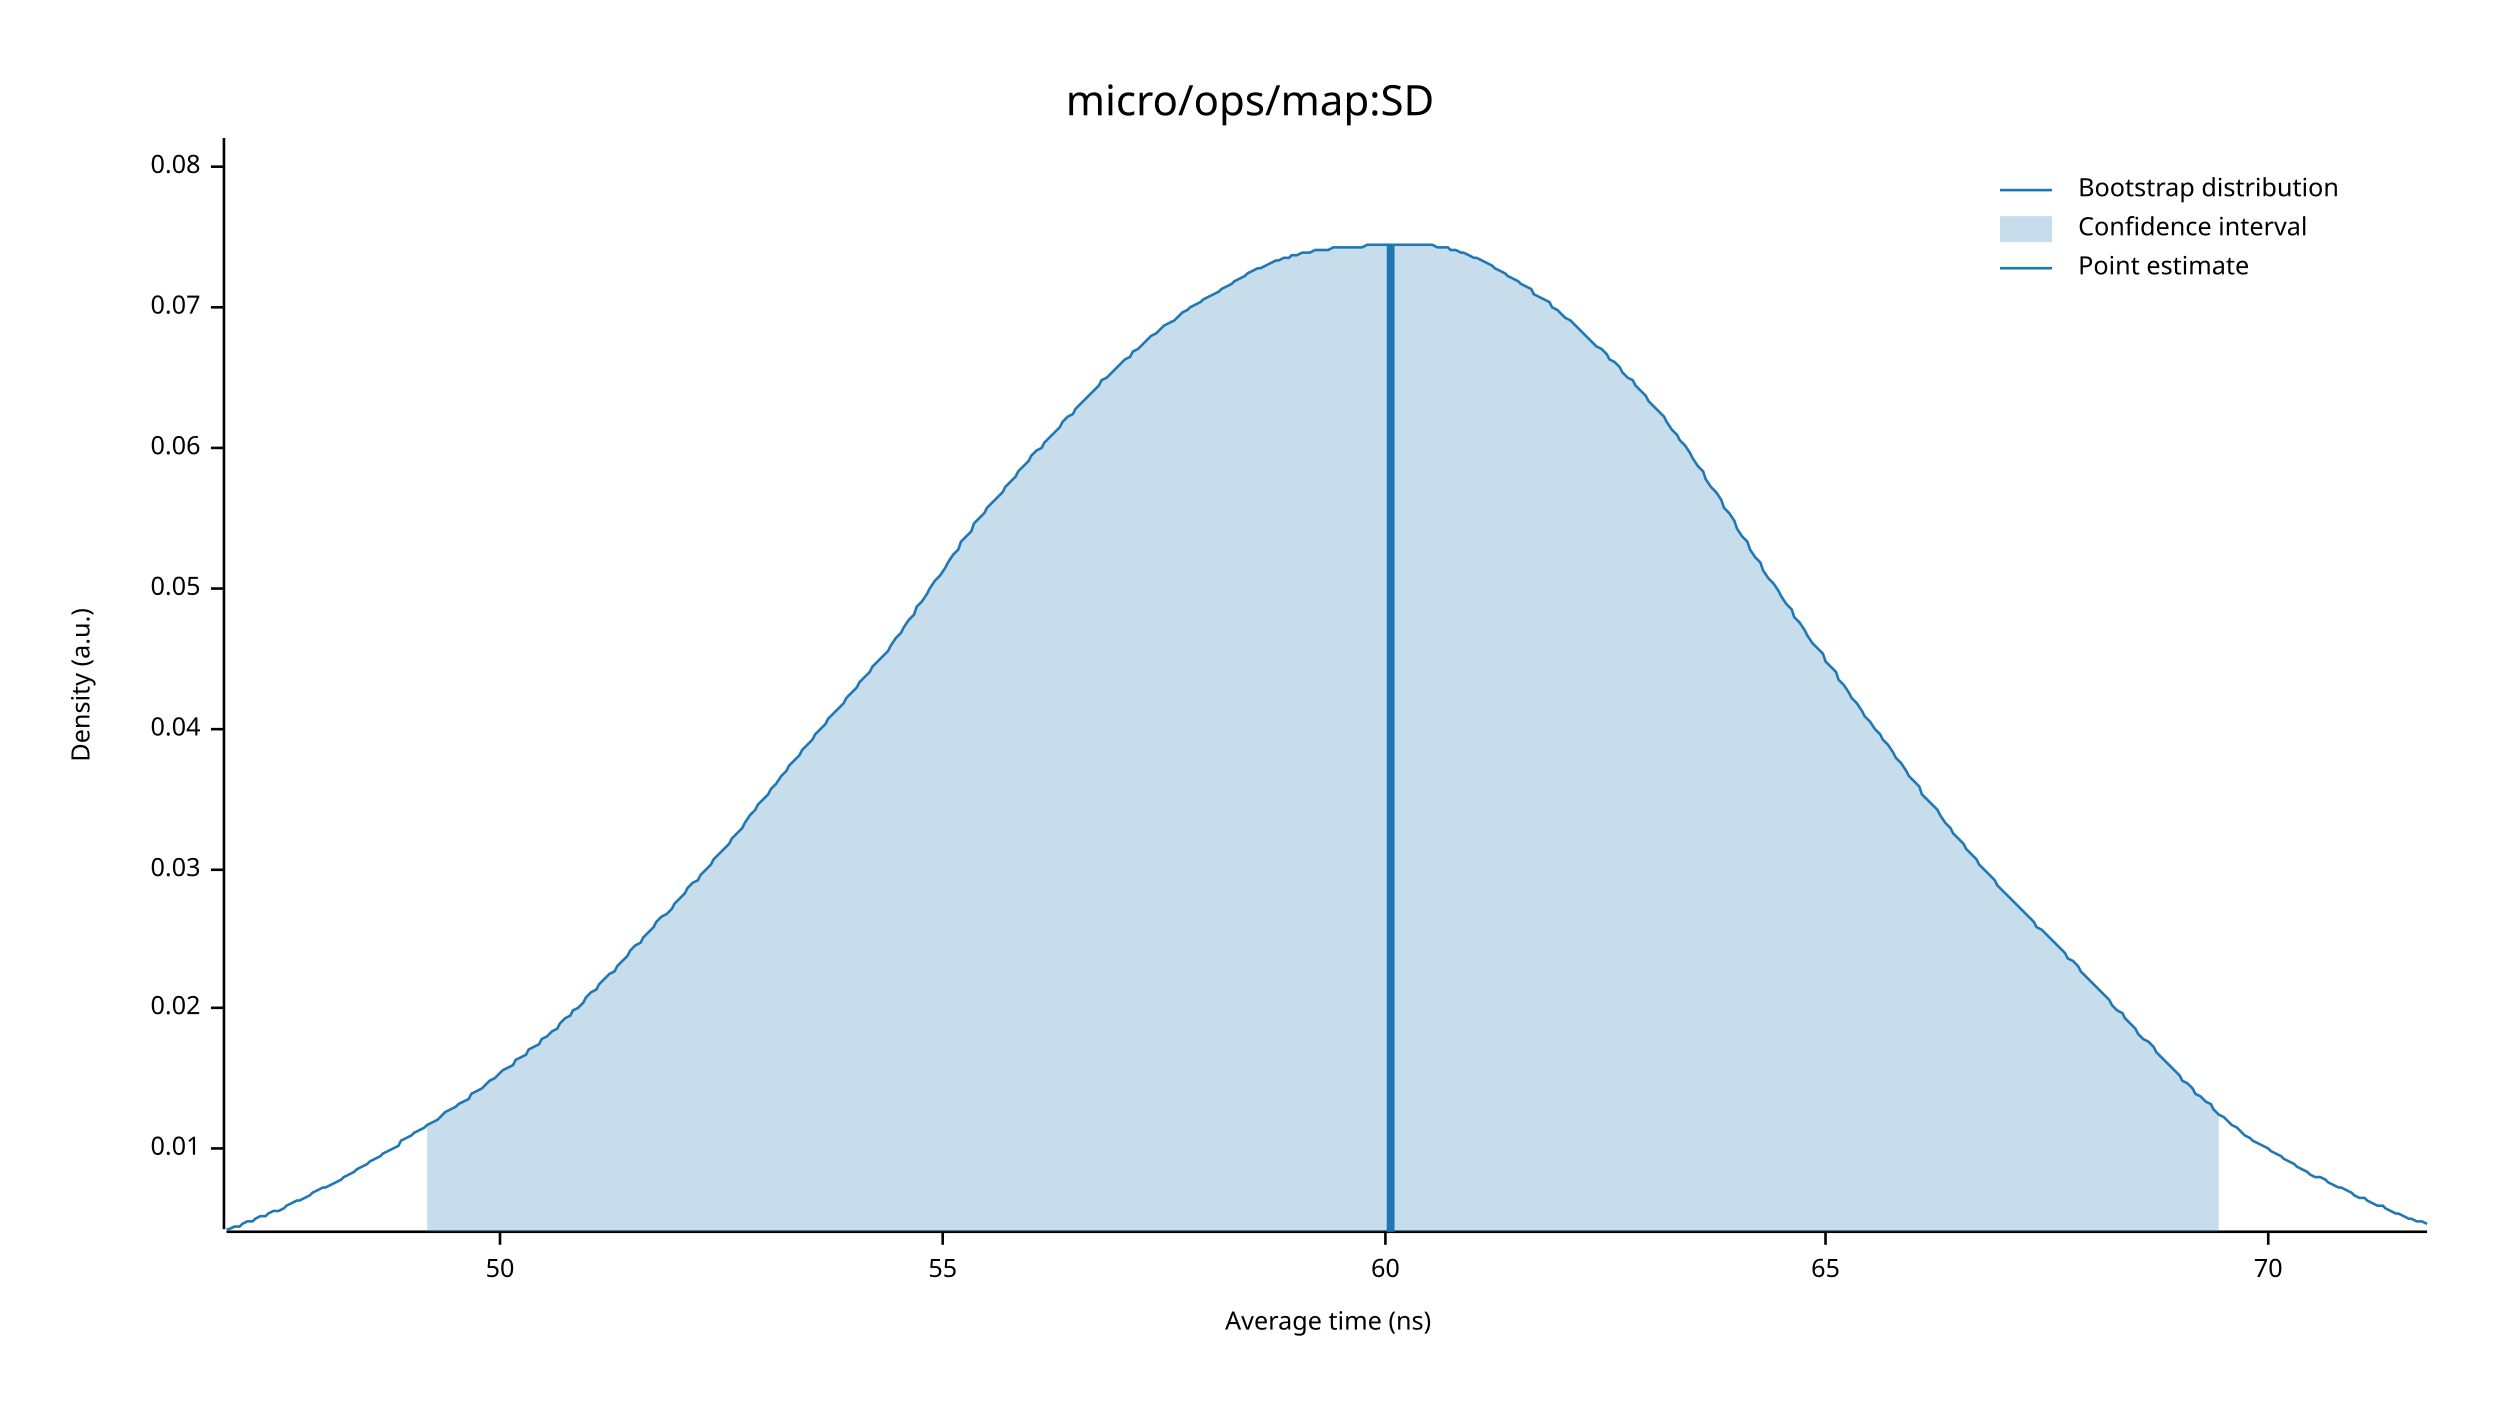
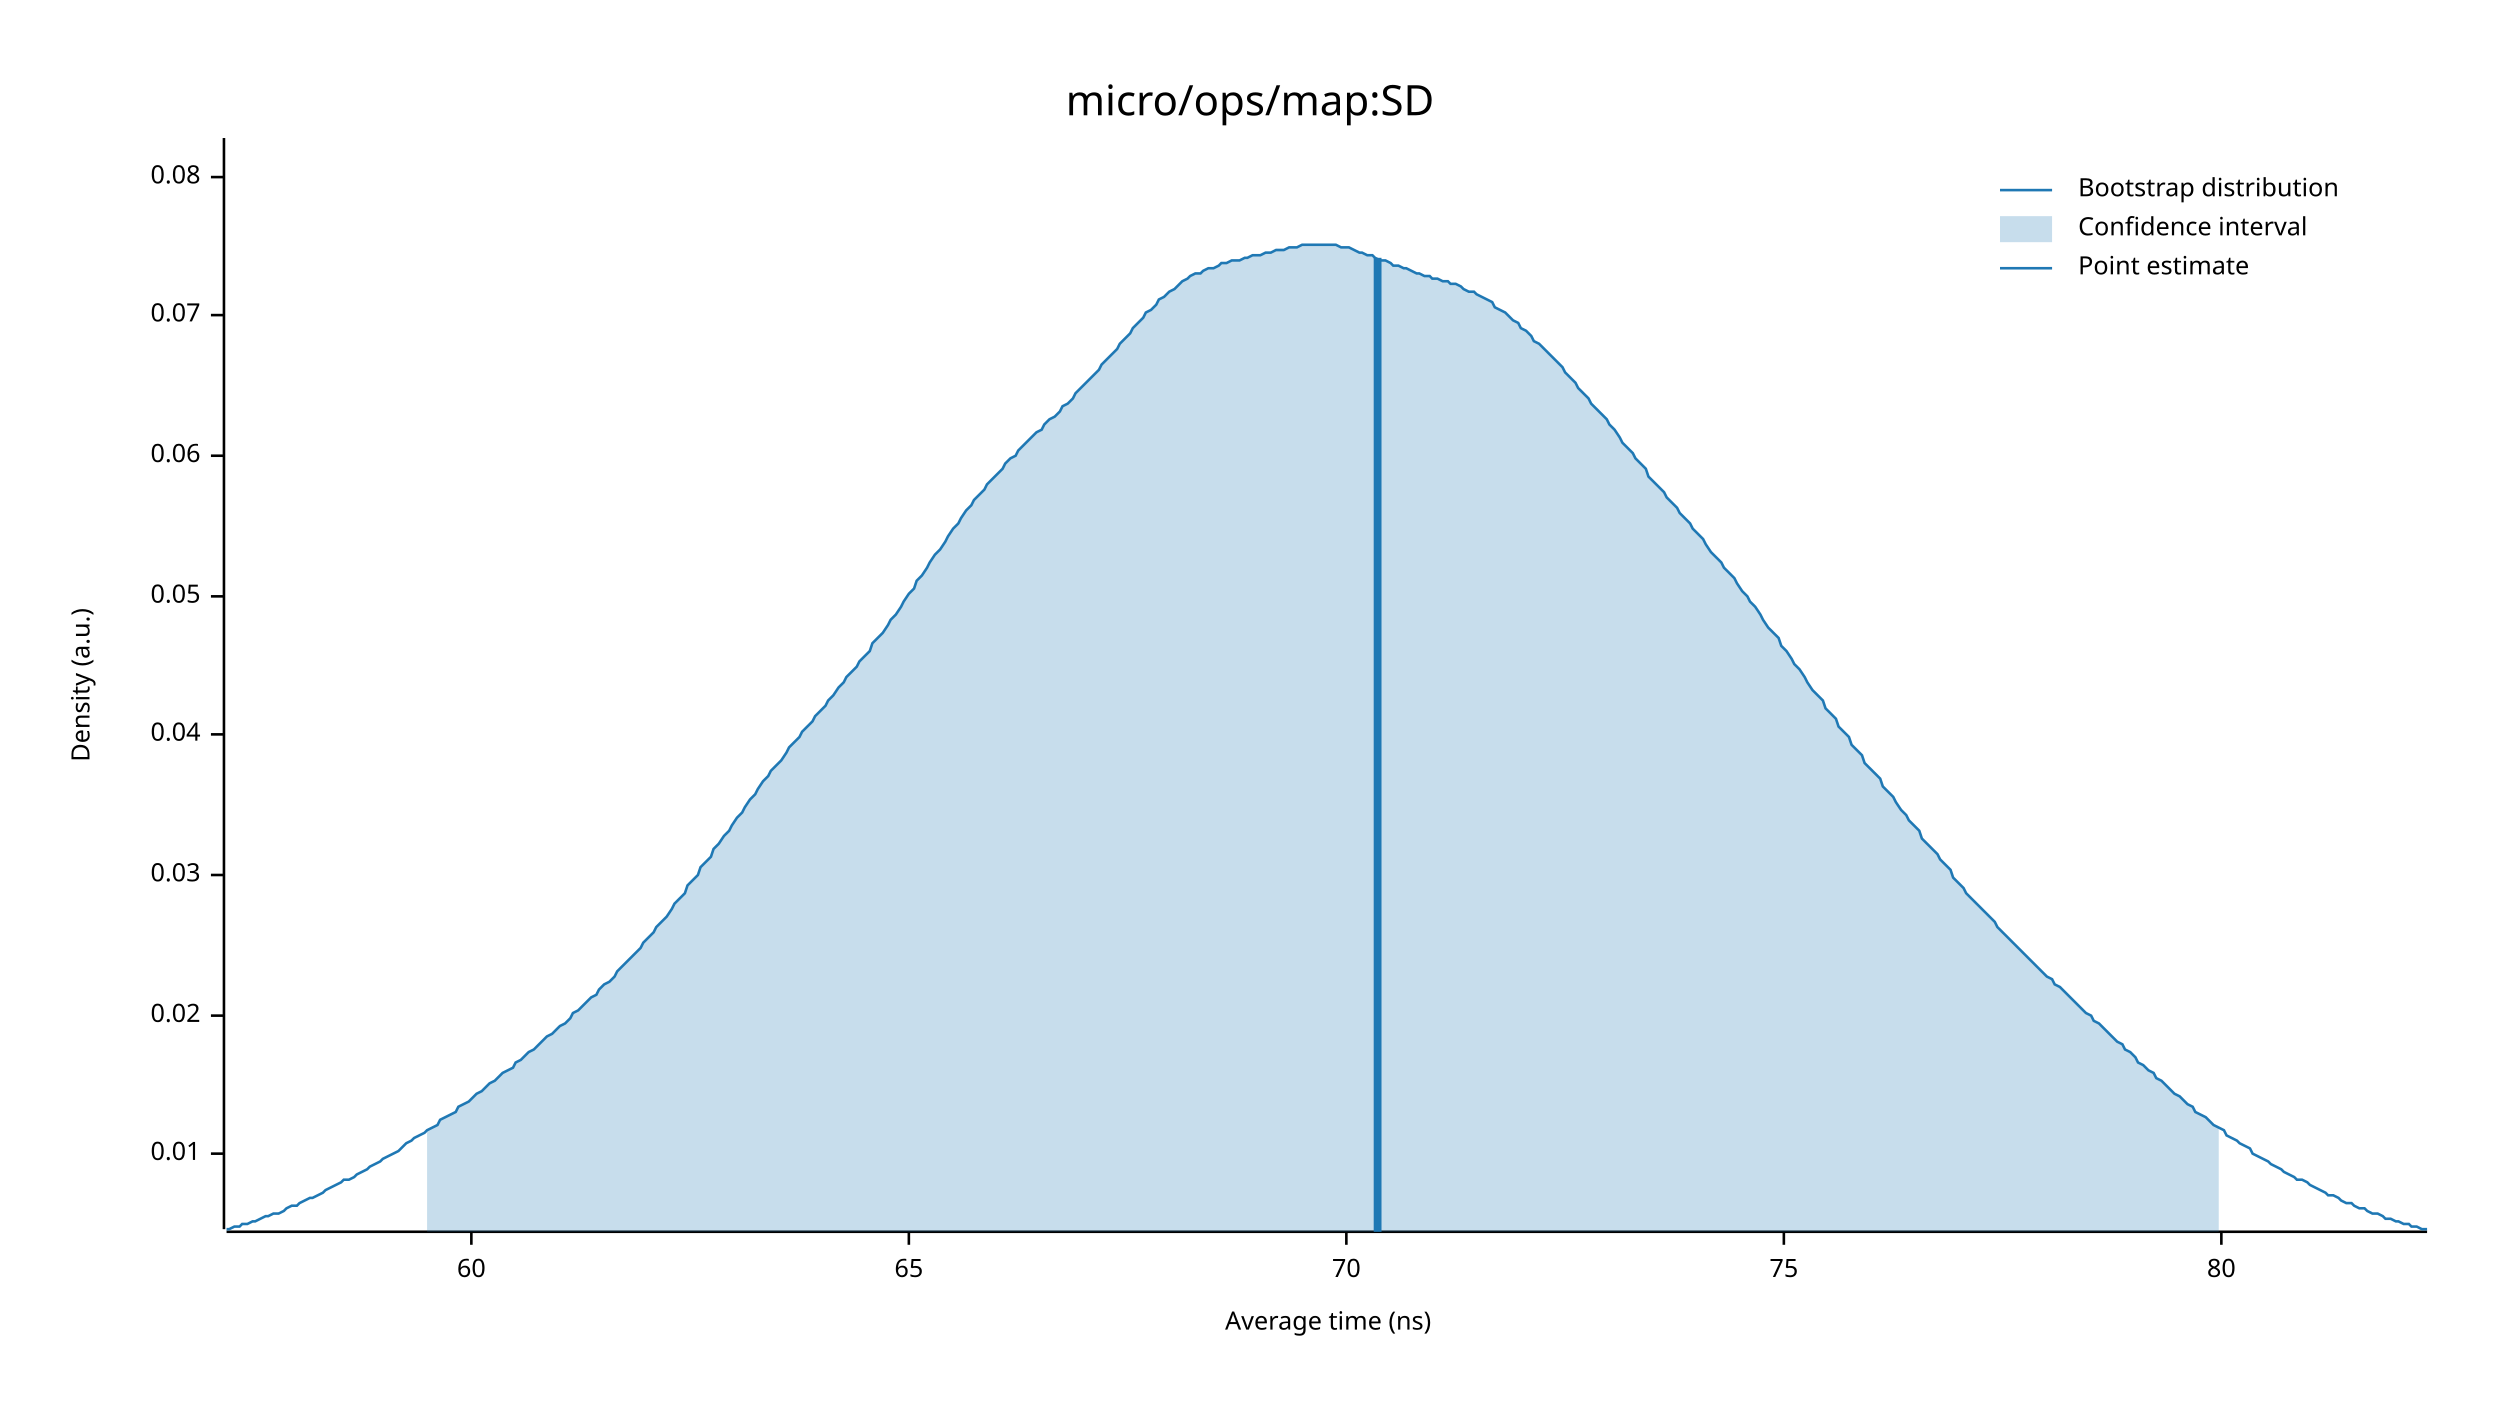
<svg xmlns="http://www.w3.org/2000/svg" width="960" height="540" viewBox="0 0 960 540">
  <text x="480" y="32" dy="0.76em" text-anchor="middle" font-family="sans-serif" font-size="16.129" opacity="1" fill="#000000">
micro/ops/map:SD
</text>
  <text x="27" y="263" dy="0.76em" text-anchor="middle" font-family="sans-serif" font-size="9.677" opacity="1" fill="#000000" transform="rotate(270, 27, 263)">
Density (a.u.)
</text>
  <text x="510" y="513" dy="-0.5ex" text-anchor="middle" font-family="sans-serif" font-size="9.677" opacity="1" fill="#000000">
Average time (ns)
</text>
  <polyline fill="none" opacity="1" stroke="#000000" stroke-width="1" points="86,53 86,472 " />
-   <text x="77" y="441" dy="0.5ex" text-anchor="end" font-family="sans-serif" font-size="9.677" opacity="1" fill="#000000">
+   <text x="77" y="443" dy="0.5ex" text-anchor="end" font-family="sans-serif" font-size="9.677" opacity="1" fill="#000000">
0.01
</text>
-   <polyline fill="none" opacity="1" stroke="#000000" stroke-width="1" points="81,441 86,441 " />
-   <text x="77" y="387" dy="0.5ex" text-anchor="end" font-family="sans-serif" font-size="9.677" opacity="1" fill="#000000">
+   <polyline fill="none" opacity="1" stroke="#000000" stroke-width="1" points="81,443 86,443 " />
+   <text x="77" y="390" dy="0.5ex" text-anchor="end" font-family="sans-serif" font-size="9.677" opacity="1" fill="#000000">
0.02
</text>
-   <polyline fill="none" opacity="1" stroke="#000000" stroke-width="1" points="81,387 86,387 " />
-   <text x="77" y="334" dy="0.5ex" text-anchor="end" font-family="sans-serif" font-size="9.677" opacity="1" fill="#000000">
+   <polyline fill="none" opacity="1" stroke="#000000" stroke-width="1" points="81,390 86,390 " />
+   <text x="77" y="336" dy="0.5ex" text-anchor="end" font-family="sans-serif" font-size="9.677" opacity="1" fill="#000000">
0.03
</text>
-   <polyline fill="none" opacity="1" stroke="#000000" stroke-width="1" points="81,334 86,334 " />
-   <text x="77" y="280" dy="0.5ex" text-anchor="end" font-family="sans-serif" font-size="9.677" opacity="1" fill="#000000">
+   <polyline fill="none" opacity="1" stroke="#000000" stroke-width="1" points="81,336 86,336 " />
+   <text x="77" y="282" dy="0.5ex" text-anchor="end" font-family="sans-serif" font-size="9.677" opacity="1" fill="#000000">
0.04
</text>
-   <polyline fill="none" opacity="1" stroke="#000000" stroke-width="1" points="81,280 86,280 " />
-   <text x="77" y="226" dy="0.5ex" text-anchor="end" font-family="sans-serif" font-size="9.677" opacity="1" fill="#000000">
+   <polyline fill="none" opacity="1" stroke="#000000" stroke-width="1" points="81,282 86,282 " />
+   <text x="77" y="229" dy="0.5ex" text-anchor="end" font-family="sans-serif" font-size="9.677" opacity="1" fill="#000000">
0.05
</text>
-   <polyline fill="none" opacity="1" stroke="#000000" stroke-width="1" points="81,226 86,226 " />
-   <text x="77" y="172" dy="0.5ex" text-anchor="end" font-family="sans-serif" font-size="9.677" opacity="1" fill="#000000">
+   <polyline fill="none" opacity="1" stroke="#000000" stroke-width="1" points="81,229 86,229 " />
+   <text x="77" y="175" dy="0.5ex" text-anchor="end" font-family="sans-serif" font-size="9.677" opacity="1" fill="#000000">
0.06
</text>
-   <polyline fill="none" opacity="1" stroke="#000000" stroke-width="1" points="81,172 86,172 " />
-   <text x="77" y="118" dy="0.5ex" text-anchor="end" font-family="sans-serif" font-size="9.677" opacity="1" fill="#000000">
+   <polyline fill="none" opacity="1" stroke="#000000" stroke-width="1" points="81,175 86,175 " />
+   <text x="77" y="121" dy="0.5ex" text-anchor="end" font-family="sans-serif" font-size="9.677" opacity="1" fill="#000000">
0.07
</text>
-   <polyline fill="none" opacity="1" stroke="#000000" stroke-width="1" points="81,118 86,118 " />
-   <text x="77" y="64" dy="0.5ex" text-anchor="end" font-family="sans-serif" font-size="9.677" opacity="1" fill="#000000">
+   <polyline fill="none" opacity="1" stroke="#000000" stroke-width="1" points="81,121 86,121 " />
+   <text x="77" y="68" dy="0.5ex" text-anchor="end" font-family="sans-serif" font-size="9.677" opacity="1" fill="#000000">
0.08
</text>
-   <polyline fill="none" opacity="1" stroke="#000000" stroke-width="1" points="81,64 86,64 " />
+   <polyline fill="none" opacity="1" stroke="#000000" stroke-width="1" points="81,68 86,68 " />
  <polyline fill="none" opacity="1" stroke="#000000" stroke-width="1" points="87,473 932,473 " />
-   <text x="192" y="483" dy="0.76em" text-anchor="middle" font-family="sans-serif" font-size="9.677" opacity="1" fill="#000000">
- 50
- </text>
-   <polyline fill="none" opacity="1" stroke="#000000" stroke-width="1" points="192,473 192,478 " />
-   <text x="362" y="483" dy="0.76em" text-anchor="middle" font-family="sans-serif" font-size="9.677" opacity="1" fill="#000000">
- 55
- </text>
-   <polyline fill="none" opacity="1" stroke="#000000" stroke-width="1" points="362,473 362,478 " />
-   <text x="532" y="483" dy="0.76em" text-anchor="middle" font-family="sans-serif" font-size="9.677" opacity="1" fill="#000000">
+   <text x="181" y="483" dy="0.76em" text-anchor="middle" font-family="sans-serif" font-size="9.677" opacity="1" fill="#000000">
60
</text>
-   <polyline fill="none" opacity="1" stroke="#000000" stroke-width="1" points="532,473 532,478 " />
-   <text x="701" y="483" dy="0.76em" text-anchor="middle" font-family="sans-serif" font-size="9.677" opacity="1" fill="#000000">
+   <polyline fill="none" opacity="1" stroke="#000000" stroke-width="1" points="181,473 181,478 " />
+   <text x="349" y="483" dy="0.76em" text-anchor="middle" font-family="sans-serif" font-size="9.677" opacity="1" fill="#000000">
65
</text>
-   <polyline fill="none" opacity="1" stroke="#000000" stroke-width="1" points="701,473 701,478 " />
-   <text x="871" y="483" dy="0.76em" text-anchor="middle" font-family="sans-serif" font-size="9.677" opacity="1" fill="#000000">
+   <polyline fill="none" opacity="1" stroke="#000000" stroke-width="1" points="349,473 349,478 " />
+   <text x="517" y="483" dy="0.76em" text-anchor="middle" font-family="sans-serif" font-size="9.677" opacity="1" fill="#000000">
70
</text>
-   <polyline fill="none" opacity="1" stroke="#000000" stroke-width="1" points="871,473 871,478 " />
-   <polyline fill="none" opacity="1" stroke="#1F78B4" stroke-width="1" points="87,472 88,472 90,471 92,471 93,470 95,469 97,469 98,468 100,467 102,467 103,466 105,465 107,465 109,464 110,463 112,462 114,461 115,461 117,460 119,459 120,458 122,457 124,456 125,456 127,455 129,454 131,453 132,452 134,451 136,450 137,449 139,448 141,447 142,446 144,445 146,444 147,443 149,442 151,441 153,440 154,438 156,437 158,436 159,435 161,434 163,433 164,432 166,431 168,430 169,429 171,427 173,426 175,425 176,424 178,423 180,422 181,420 183,419 185,418 186,417 188,415 190,414 191,413 193,411 195,410 197,409 198,407 200,406 202,405 203,403 205,402 207,401 208,399 210,398 212,396 214,395 215,393 217,391 219,390 220,388 222,387 224,385 225,383 227,381 229,380 230,378 232,376 234,374 236,373 237,371 239,369 241,367 242,365 244,363 246,362 247,360 249,358 251,356 252,354 254,352 256,351 258,349 259,347 261,345 263,343 264,341 266,339 268,338 269,336 271,334 273,332 274,330 276,328 278,326 280,324 281,322 283,320 285,318 286,316 288,313 290,311 291,309 293,307 295,305 296,303 298,301 300,298 302,296 303,294 305,292 307,290 308,288 310,286 312,284 313,282 315,280 317,278 318,276 320,274 322,272 324,270 325,268 327,266 329,264 330,262 332,260 334,258 335,256 337,254 339,252 341,250 342,248 344,245 346,243 347,241 349,238 351,236 352,233 354,231 356,228 357,226 359,223 361,221 363,218 364,216 366,213 368,211 369,208 371,206 373,204 374,201 376,199 378,197 379,195 381,193 383,191 385,189 386,187 388,185 390,183 391,181 393,179 395,177 396,175 398,173 400,172 401,170 403,168 405,166 407,164 408,162 410,160 412,159 413,157 415,155 417,153 418,152 420,150 422,148 423,146 425,145 427,143 429,141 430,140 432,138 434,137 435,135 437,134 439,132 440,131 442,129 444,128 445,127 447,125 449,124 451,123 452,122 454,120 456,119 457,118 459,117 461,116 462,115 464,114 466,113 468,112 469,111 471,110 473,109 474,108 476,107 478,106 479,105 481,104 483,103 484,103 486,102 488,101 490,100 491,100 493,99 495,99 496,98 498,98 500,97 501,97 503,97 505,96 506,96 508,96 510,96 512,95 513,95 515,95 517,95 518,95 520,95 522,95 523,95 525,94 527,94 528,94 530,94 532,94 534,94 535,94 537,94 539,94 540,94 542,94 544,94 545,94 547,94 549,94 550,94 552,95 554,95 556,95 557,96 559,96 561,97 562,97 564,98 566,99 567,99 569,100 571,101 573,102 574,103 576,104 578,105 579,106 581,107 583,108 584,109 586,110 588,111 589,113 591,114 593,115 595,116 596,118 598,119 600,121 601,122 603,123 605,125 606,126 608,128 610,130 611,131 613,133 615,134 617,136 618,138 620,139 622,141 623,143 625,145 627,146 628,148 630,150 632,152 633,154 635,156 637,158 639,160 640,162 642,165 644,167 645,169 647,171 649,174 650,176 652,179 654,181 655,184 657,187 659,189 661,192 662,195 664,197 666,200 667,203 669,206 671,208 672,211 674,214 676,216 677,219 679,222 681,224 683,227 684,229 686,232 688,234 689,237 691,239 693,242 694,244 696,247 698,249 700,251 701,254 703,256 705,258 706,261 708,263 710,266 711,268 713,270 715,273 716,275 718,277 720,280 722,282 723,284 725,286 727,289 728,291 730,293 732,296 733,298 735,300 737,302 738,305 740,307 742,309 744,311 745,313 747,316 749,318 750,320 752,322 754,324 755,326 757,328 759,330 760,332 762,334 764,336 766,338 767,340 769,342 771,344 772,345 774,347 776,349 777,350 779,352 781,354 782,356 784,357 786,359 788,361 789,362 791,364 793,366 794,368 796,369 798,371 799,373 801,375 803,377 804,378 806,380 808,382 810,384 811,386 813,388 815,389 816,391 818,393 820,395 821,397 823,399 825,400 827,402 828,404 830,406 832,408 833,409 835,411 837,413 838,415 840,416 842,418 843,420 845,421 847,423 849,424 850,426 852,428 854,429 855,430 857,432 859,433 860,434 862,436 864,437 865,438 867,439 869,440 871,441 872,442 874,443 876,444 877,445 879,446 881,447 882,448 884,449 886,450 887,451 889,452 891,452 893,453 894,454 896,455 898,456 899,456 901,457 903,458 904,459 906,460 908,460 909,461 911,462 913,463 915,463 916,464 918,465 920,466 921,466 923,467 925,468 926,468 928,469 930,469 932,470 " />
-   <polygon opacity="0.25" fill="#1F78B4" points="164,432 166,431 168,430 169,429 171,427 173,426 175,425 176,424 178,423 180,422 181,420 183,419 185,418 186,417 188,415 190,414 191,413 193,411 195,410 197,409 198,407 200,406 202,405 203,403 205,402 207,401 208,399 210,398 212,396 214,395 215,393 217,391 219,390 220,388 222,387 224,385 225,383 227,381 229,380 230,378 232,376 234,374 236,373 237,371 239,369 241,367 242,365 244,363 246,362 247,360 249,358 251,356 252,354 254,352 256,351 258,349 259,347 261,345 263,343 264,341 266,339 268,338 269,336 271,334 273,332 274,330 276,328 278,326 280,324 281,322 283,320 285,318 286,316 288,313 290,311 291,309 293,307 295,305 296,303 298,301 300,298 302,296 303,294 305,292 307,290 308,288 310,286 312,284 313,282 315,280 317,278 318,276 320,274 322,272 324,270 325,268 327,266 329,264 330,262 332,260 334,258 335,256 337,254 339,252 341,250 342,248 344,245 346,243 347,241 349,238 351,236 352,233 354,231 356,228 357,226 359,223 361,221 363,218 364,216 366,213 368,211 369,208 371,206 373,204 374,201 376,199 378,197 379,195 381,193 383,191 385,189 386,187 388,185 390,183 391,181 393,179 395,177 396,175 398,173 400,172 401,170 403,168 405,166 407,164 408,162 410,160 412,159 413,157 415,155 417,153 418,152 420,150 422,148 423,146 425,145 427,143 429,141 430,140 432,138 434,137 435,135 437,134 439,132 440,131 442,129 444,128 445,127 447,125 449,124 451,123 452,122 454,120 456,119 457,118 459,117 461,116 462,115 464,114 466,113 468,112 469,111 471,110 473,109 474,108 476,107 478,106 479,105 481,104 483,103 484,103 486,102 488,101 490,100 491,100 493,99 495,99 496,98 498,98 500,97 501,97 503,97 505,96 506,96 508,96 510,96 512,95 513,95 515,95 517,95 518,95 520,95 522,95 523,95 525,94 527,94 528,94 530,94 532,94 534,94 535,94 537,94 539,94 540,94 542,94 544,94 545,94 547,94 549,94 550,94 552,95 554,95 556,95 557,96 559,96 561,97 562,97 564,98 566,99 567,99 569,100 571,101 573,102 574,103 576,104 578,105 579,106 581,107 583,108 584,109 586,110 588,111 589,113 591,114 593,115 595,116 596,118 598,119 600,121 601,122 603,123 605,125 606,126 608,128 610,130 611,131 613,133 615,134 617,136 618,138 620,139 622,141 623,143 625,145 627,146 628,148 630,150 632,152 633,154 635,156 637,158 639,160 640,162 642,165 644,167 645,169 647,171 649,174 650,176 652,179 654,181 655,184 657,187 659,189 661,192 662,195 664,197 666,200 667,203 669,206 671,208 672,211 674,214 676,216 677,219 679,222 681,224 683,227 684,229 686,232 688,234 689,237 691,239 693,242 694,244 696,247 698,249 700,251 701,254 703,256 705,258 706,261 708,263 710,266 711,268 713,270 715,273 716,275 718,277 720,280 722,282 723,284 725,286 727,289 728,291 730,293 732,296 733,298 735,300 737,302 738,305 740,307 742,309 744,311 745,313 747,316 749,318 750,320 752,322 754,324 755,326 757,328 759,330 760,332 762,334 764,336 766,338 767,340 769,342 771,344 772,345 774,347 776,349 777,350 779,352 781,354 782,356 784,357 786,359 788,361 789,362 791,364 793,366 794,368 796,369 798,371 799,373 801,375 803,377 804,378 806,380 808,382 810,384 811,386 813,388 815,389 816,391 818,393 820,395 821,397 823,399 825,400 827,402 828,404 830,406 832,408 833,409 835,411 837,413 838,415 840,416 842,418 843,420 845,421 847,423 849,424 850,426 852,428 852,473 164,473 " />
-   <polyline fill="none" opacity="1" stroke="#1F78B4" stroke-width="3" points="534,473 534,94 " />
+   <polyline fill="none" opacity="1" stroke="#000000" stroke-width="1" points="517,473 517,478 " />
+   <text x="685" y="483" dy="0.76em" text-anchor="middle" font-family="sans-serif" font-size="9.677" opacity="1" fill="#000000">
+ 75
+ </text>
+   <polyline fill="none" opacity="1" stroke="#000000" stroke-width="1" points="685,473 685,478 " />
+   <text x="853" y="483" dy="0.76em" text-anchor="middle" font-family="sans-serif" font-size="9.677" opacity="1" fill="#000000">
+ 80
+ </text>
+   <polyline fill="none" opacity="1" stroke="#000000" stroke-width="1" points="853,473 853,478 " />
+   <polyline fill="none" opacity="1" stroke="#1F78B4" stroke-width="1" points="87,472 88,472 90,471 92,471 93,470 95,470 97,469 98,469 100,468 102,467 103,467 105,466 107,466 109,465 110,464 112,463 114,463 115,462 117,461 119,460 120,460 122,459 124,458 125,457 127,456 129,455 131,454 132,453 134,453 136,452 137,451 139,450 141,449 142,448 144,447 146,446 147,445 149,444 151,443 153,442 154,441 156,439 158,438 159,437 161,436 163,435 164,434 166,433 168,432 169,430 171,429 173,428 175,427 176,425 178,424 180,423 181,422 183,420 185,419 186,418 188,416 190,415 191,414 193,412 195,411 197,410 198,408 200,407 202,405 203,404 205,403 207,401 208,400 210,398 212,397 214,395 215,394 217,393 219,391 220,389 222,388 224,386 225,385 227,383 229,382 230,380 232,378 234,377 236,375 237,373 239,371 241,369 242,368 244,366 246,364 247,362 249,360 251,358 252,356 254,354 256,352 258,349 259,347 261,345 263,343 264,340 266,338 268,336 269,333 271,331 273,329 274,326 276,324 278,321 280,319 281,317 283,314 285,312 286,310 288,307 290,305 291,303 293,300 295,298 296,296 298,294 300,292 302,289 303,287 305,285 307,283 308,281 310,279 312,277 313,275 315,273 317,271 318,269 320,267 322,264 324,262 325,260 327,258 329,256 330,254 332,252 334,250 335,247 337,245 339,243 341,240 342,238 344,236 346,233 347,231 349,228 351,226 352,223 354,221 356,218 357,216 359,213 361,211 363,208 364,206 366,203 368,201 369,199 371,196 373,194 374,192 376,190 378,188 379,186 381,184 383,182 385,180 386,178 388,176 390,175 391,173 393,171 395,169 396,168 398,166 400,165 401,163 403,161 405,160 407,158 408,156 410,155 412,153 413,151 415,149 417,147 418,146 420,144 422,142 423,140 425,138 427,136 429,134 430,132 432,130 434,128 435,126 437,124 439,122 440,120 442,119 444,117 445,115 447,114 449,112 451,111 452,110 454,108 456,107 457,106 459,105 461,105 462,104 464,103 466,103 468,102 469,101 471,101 473,100 474,100 476,100 478,99 479,99 481,98 483,98 484,98 486,97 488,97 490,96 491,96 493,96 495,95 496,95 498,95 500,94 501,94 503,94 505,94 506,94 508,94 510,94 512,94 513,94 515,95 517,95 518,95 520,96 522,97 523,97 525,98 527,98 528,99 530,100 532,100 534,101 535,102 537,102 539,103 540,103 542,104 544,105 545,105 547,106 549,106 550,107 552,107 554,108 556,108 557,109 559,109 561,110 562,111 564,112 566,112 567,113 569,114 571,115 573,116 574,118 576,119 578,120 579,121 581,123 583,124 584,126 586,127 588,129 589,131 591,132 593,134 595,136 596,137 598,139 600,141 601,143 603,145 605,147 606,149 608,151 610,153 611,155 613,157 615,159 617,161 618,163 620,165 622,168 623,170 625,172 627,174 628,176 630,178 632,180 633,183 635,185 637,187 639,189 640,191 642,193 644,195 645,197 647,199 649,201 650,203 652,205 654,207 655,209 657,212 659,214 661,216 662,218 664,220 666,222 667,224 669,227 671,229 672,231 674,233 676,236 677,238 679,241 681,243 683,245 684,248 686,250 688,253 689,255 691,257 693,260 694,262 696,265 698,267 700,269 701,272 703,274 705,276 706,279 708,281 710,283 711,286 713,288 715,290 716,293 718,295 720,297 722,299 723,302 725,304 727,306 728,308 730,311 732,313 733,315 735,317 737,319 738,322 740,324 742,326 744,328 745,330 747,332 749,334 750,337 752,339 754,341 755,343 757,345 759,347 760,348 762,350 764,352 766,354 767,356 769,358 771,360 772,361 774,363 776,365 777,366 779,368 781,370 782,371 784,373 786,375 788,376 789,378 791,379 793,381 794,382 796,384 798,386 799,387 801,389 803,390 804,392 806,393 808,395 810,397 811,398 813,400 815,401 816,403 818,404 820,406 821,408 823,409 825,411 827,412 828,414 830,415 832,417 833,418 835,420 837,421 838,422 840,424 842,425 843,427 845,428 847,429 849,431 850,432 852,433 854,434 855,436 857,437 859,438 860,439 862,440 864,441 865,443 867,444 869,445 871,446 872,447 874,448 876,449 877,450 879,451 881,452 882,453 884,453 886,454 887,455 889,456 891,457 893,458 894,459 896,459 898,460 899,461 901,462 903,462 904,463 906,464 908,464 909,465 911,466 913,466 915,467 916,468 918,468 920,469 921,469 923,470 925,470 926,471 928,471 930,472 932,472 " />
+   <polygon opacity="0.25" fill="#1F78B4" points="164,434 166,433 168,432 169,430 171,429 173,428 175,427 176,425 178,424 180,423 181,422 183,420 185,419 186,418 188,416 190,415 191,414 193,412 195,411 197,410 198,408 200,407 202,405 203,404 205,403 207,401 208,400 210,398 212,397 214,395 215,394 217,393 219,391 220,389 222,388 224,386 225,385 227,383 229,382 230,380 232,378 234,377 236,375 237,373 239,371 241,369 242,368 244,366 246,364 247,362 249,360 251,358 252,356 254,354 256,352 258,349 259,347 261,345 263,343 264,340 266,338 268,336 269,333 271,331 273,329 274,326 276,324 278,321 280,319 281,317 283,314 285,312 286,310 288,307 290,305 291,303 293,300 295,298 296,296 298,294 300,292 302,289 303,287 305,285 307,283 308,281 310,279 312,277 313,275 315,273 317,271 318,269 320,267 322,264 324,262 325,260 327,258 329,256 330,254 332,252 334,250 335,247 337,245 339,243 341,240 342,238 344,236 346,233 347,231 349,228 351,226 352,223 354,221 356,218 357,216 359,213 361,211 363,208 364,206 366,203 368,201 369,199 371,196 373,194 374,192 376,190 378,188 379,186 381,184 383,182 385,180 386,178 388,176 390,175 391,173 393,171 395,169 396,168 398,166 400,165 401,163 403,161 405,160 407,158 408,156 410,155 412,153 413,151 415,149 417,147 418,146 420,144 422,142 423,140 425,138 427,136 429,134 430,132 432,130 434,128 435,126 437,124 439,122 440,120 442,119 444,117 445,115 447,114 449,112 451,111 452,110 454,108 456,107 457,106 459,105 461,105 462,104 464,103 466,103 468,102 469,101 471,101 473,100 474,100 476,100 478,99 479,99 481,98 483,98 484,98 486,97 488,97 490,96 491,96 493,96 495,95 496,95 498,95 500,94 501,94 503,94 505,94 506,94 508,94 510,94 512,94 513,94 515,95 517,95 518,95 520,96 522,97 523,97 525,98 527,98 528,99 530,100 532,100 534,101 535,102 537,102 539,103 540,103 542,104 544,105 545,105 547,106 549,106 550,107 552,107 554,108 556,108 557,109 559,109 561,110 562,111 564,112 566,112 567,113 569,114 571,115 573,116 574,118 576,119 578,120 579,121 581,123 583,124 584,126 586,127 588,129 589,131 591,132 593,134 595,136 596,137 598,139 600,141 601,143 603,145 605,147 606,149 608,151 610,153 611,155 613,157 615,159 617,161 618,163 620,165 622,168 623,170 625,172 627,174 628,176 630,178 632,180 633,183 635,185 637,187 639,189 640,191 642,193 644,195 645,197 647,199 649,201 650,203 652,205 654,207 655,209 657,212 659,214 661,216 662,218 664,220 666,222 667,224 669,227 671,229 672,231 674,233 676,236 677,238 679,241 681,243 683,245 684,248 686,250 688,253 689,255 691,257 693,260 694,262 696,265 698,267 700,269 701,272 703,274 705,276 706,279 708,281 710,283 711,286 713,288 715,290 716,293 718,295 720,297 722,299 723,302 725,304 727,306 728,308 730,311 732,313 733,315 735,317 737,319 738,322 740,324 742,326 744,328 745,330 747,332 749,334 750,337 752,339 754,341 755,343 757,345 759,347 760,348 762,350 764,352 766,354 767,356 769,358 771,360 772,361 774,363 776,365 777,366 779,368 781,370 782,371 784,373 786,375 788,376 789,378 791,379 793,381 794,382 796,384 798,386 799,387 801,389 803,390 804,392 806,393 808,395 810,397 811,398 813,400 815,401 816,403 818,404 820,406 821,408 823,409 825,411 827,412 828,414 830,415 832,417 833,418 835,420 837,421 838,422 840,424 842,425 843,427 845,428 847,429 849,431 850,432 852,433 852,473 164,473 " />
+   <polyline fill="none" opacity="1" stroke="#1F78B4" stroke-width="3" points="529,473 529,99 " />
  <text x="798" y="68" dy="0.76em" text-anchor="start" font-family="sans-serif" font-size="9.677" opacity="1" fill="#000000">
Bootstrap distribution
</text>
  <text x="798" y="83" dy="0.76em" text-anchor="start" font-family="sans-serif" font-size="9.677" opacity="1" fill="#000000">
Confidence interval
</text>
  <text x="798" y="98" dy="0.76em" text-anchor="start" font-family="sans-serif" font-size="9.677" opacity="1" fill="#000000">
Point estimate
</text>
  <polyline fill="none" opacity="1" stroke="#1F78B4" stroke-width="1" points="768,73 788,73 " />
  <rect x="768" y="83" width="20" height="10" opacity="0.25" fill="#1F78B4" stroke="none" />
  <polyline fill="none" opacity="1" stroke="#1F78B4" stroke-width="1" points="768,103 788,103 " />
</svg>
